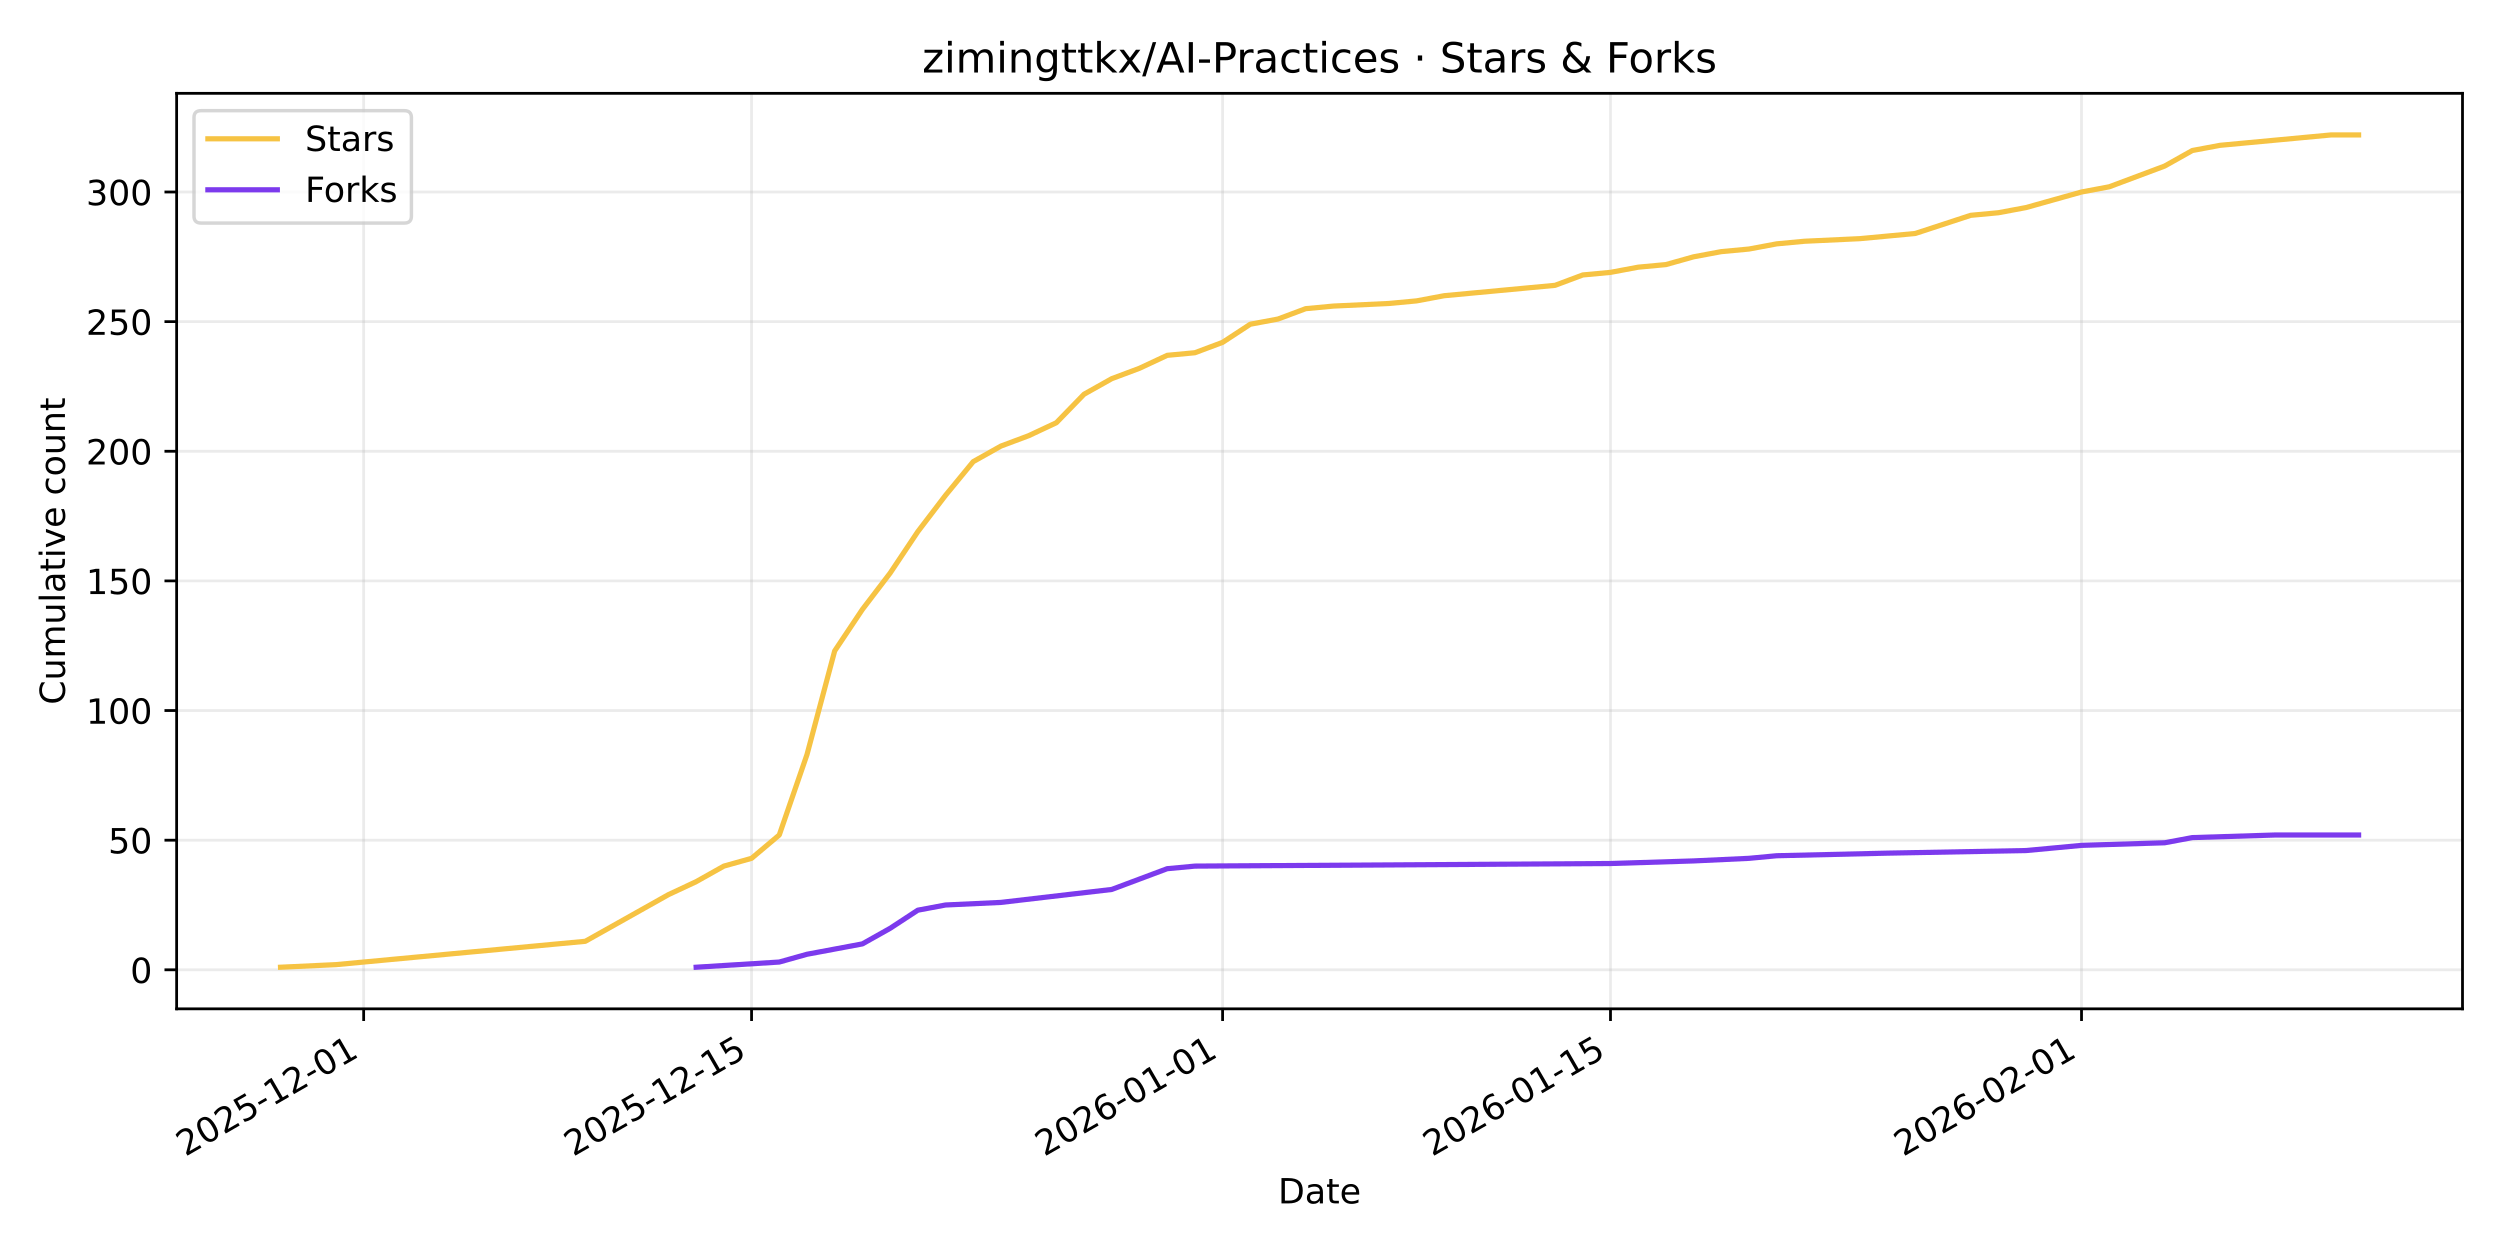
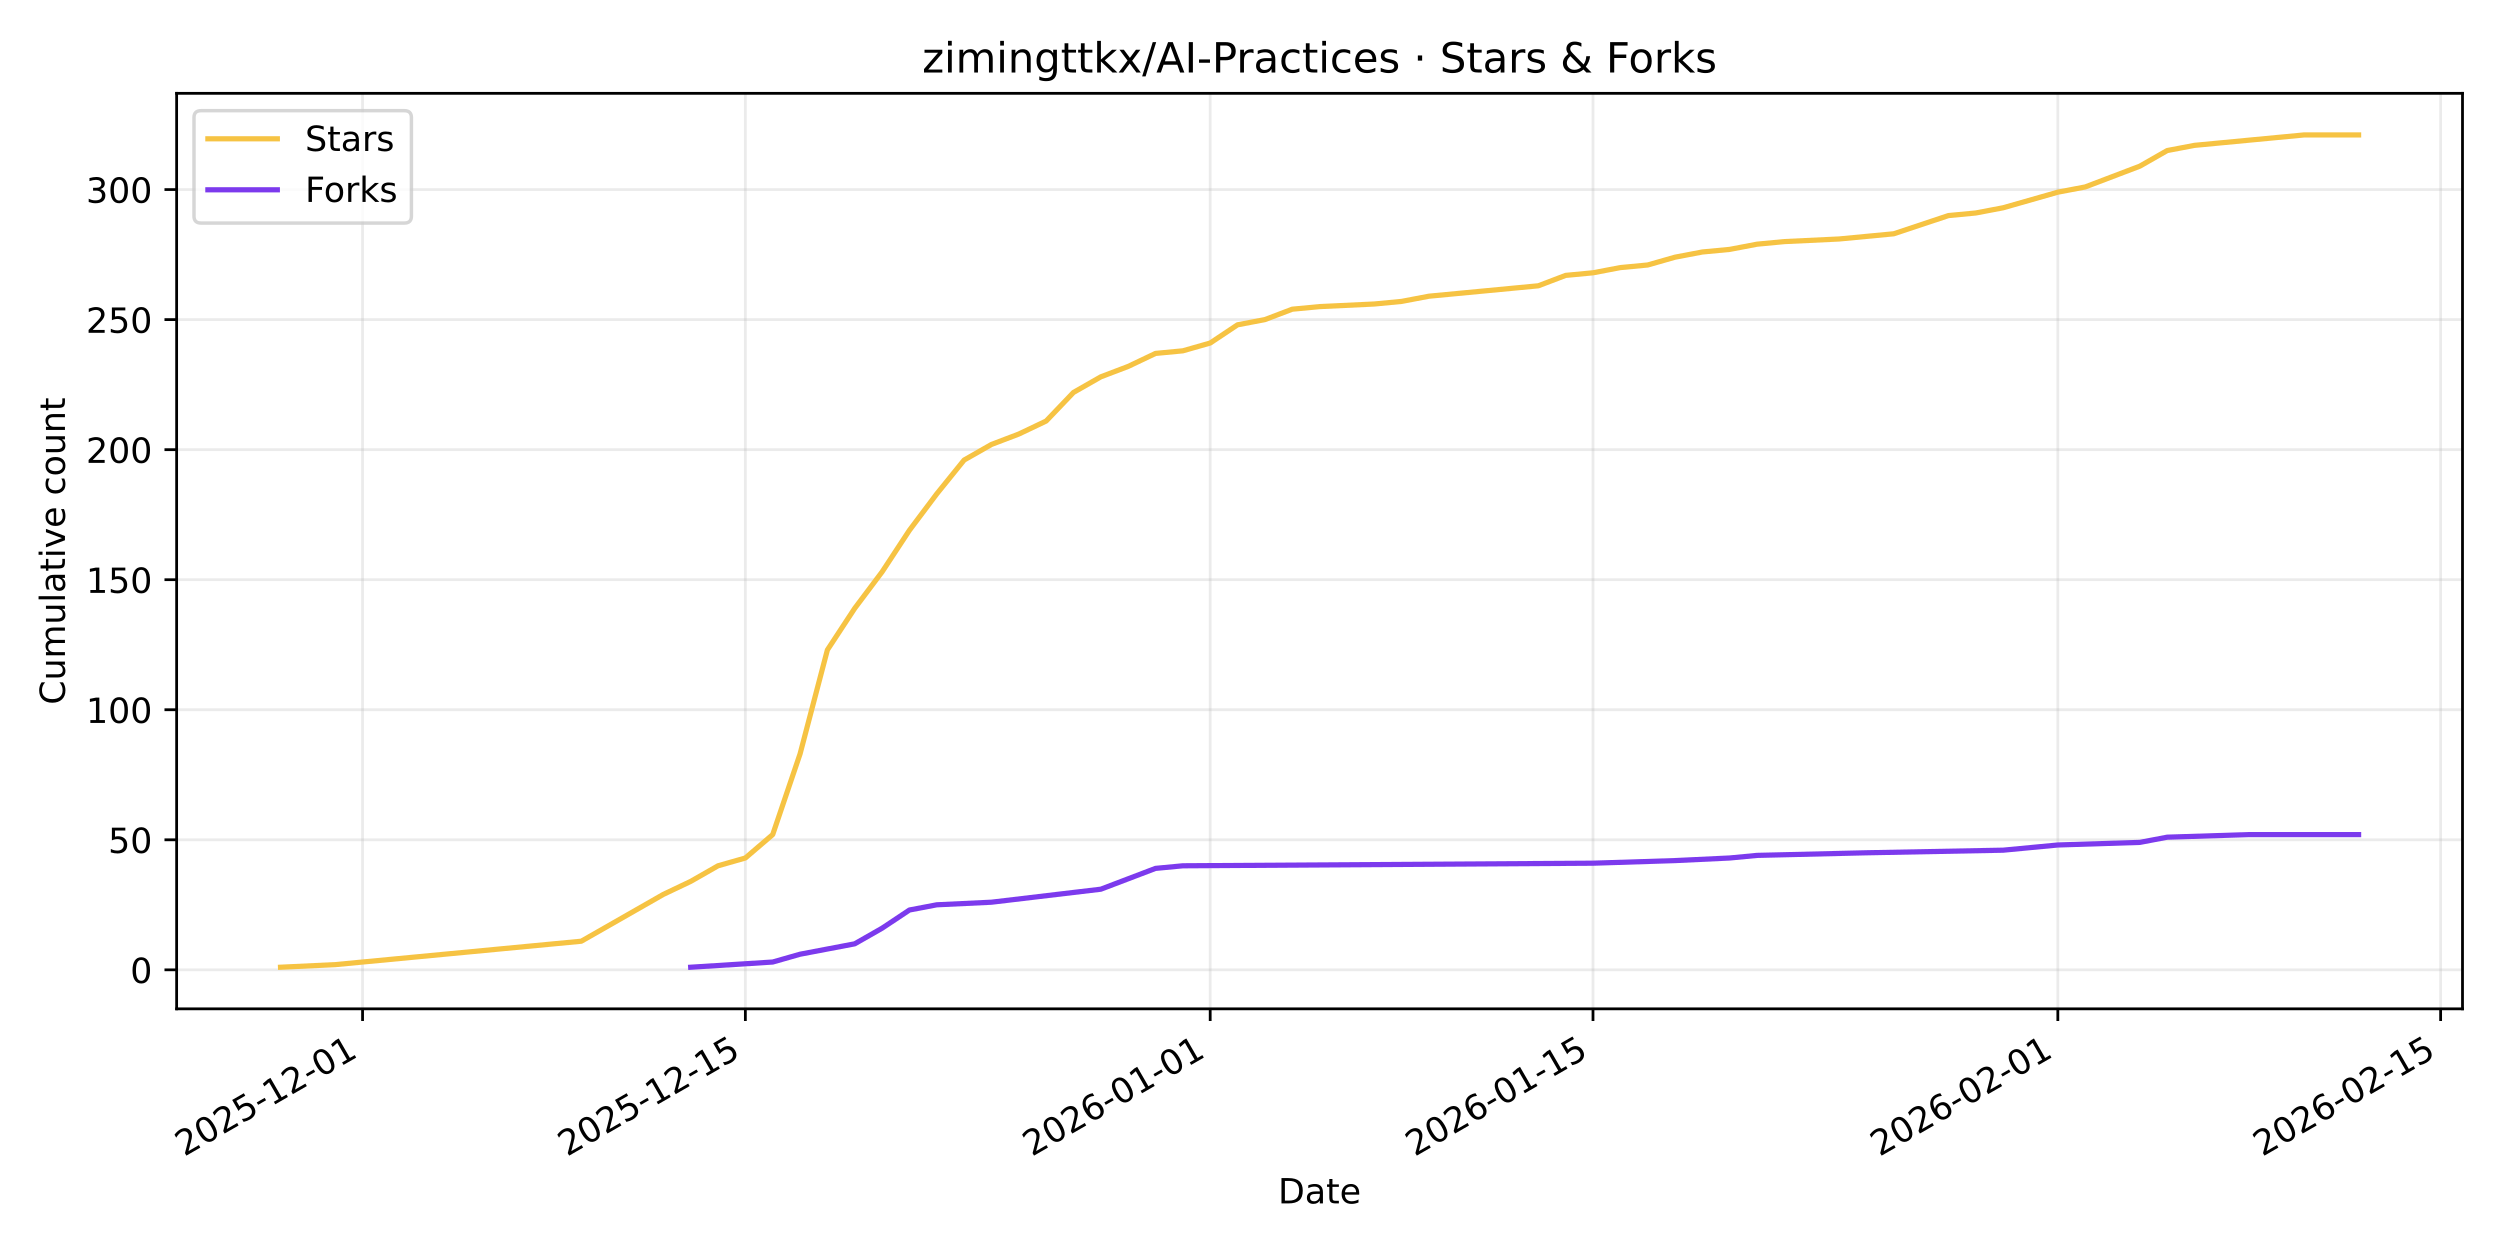
<svg xmlns="http://www.w3.org/2000/svg" xmlns:xlink="http://www.w3.org/1999/xlink" width="720pt" height="360pt" viewBox="0 0 720 360" version="1.1">
  <defs>
    <style type="text/css">*{stroke-linejoin: round; stroke-linecap: butt}</style>
  </defs>
  <g id="figure_1">
    <g id="patch_1">
      <path d="M 0 360  L 720 360  L 720 0  L 0 0  z " style="fill: #ffffff" />
    </g>
    <g id="axes_1">
      <g id="patch_2">
        <path d="M 50.87 290.545  L 709.2 290.545  L 709.2 26.88  L 50.87 26.88  z " style="fill: #ffffff" />
      </g>
      <g id="matplotlib.axis_1">
        <g id="xtick_1">
          <g id="line2d_1">
-             <path d="M 104.733 290.545  L 104.733 26.88  " clip-path="url(#peb1eb085db)" style="fill: none; stroke: #b0b0b0; stroke-opacity: 0.25; stroke-width: 0.8; stroke-linecap: square" />
+             <path d="M 104.418 290.545  L 104.418 26.88  " clip-path="url(#p3601fcdc7b)" style="fill: none; stroke: #b0b0b0; stroke-opacity: 0.25; stroke-width: 0.8; stroke-linecap: square" />
          </g>
          <g id="line2d_2">
            <defs>
-               <path id="me8aca4d1a4" d="M 0 0  L 0 3.5  " style="stroke: #000000; stroke-width: 0.8" />
+               <path id="m089d86f318" d="M 0 0  L 0 3.5  " style="stroke: #000000; stroke-width: 0.8" />
            </defs>
            <g>
-               <use xlink:href="#me8aca4d1a4" x="104.733" y="290.545" style="stroke: #000000; stroke-width: 0.8" />
+               <use xlink:href="#m089d86f318" x="104.418" y="290.545" style="stroke: #000000; stroke-width: 0.8" />
            </g>
          </g>
          <g id="text_1">
-             <g transform="translate(53.36391 333.1837) rotate(-30) scale(0.1 -0.1)">
+             <g transform="translate(53.04892 333.1837) rotate(-30) scale(0.1 -0.1)">
              <defs>
                <path id="DejaVuSans-32" d="M 1228 531  L 3431 531  L 3431 0  L 469 0  L 469 531  Q 828 903 1448 1529  Q 2069 2156 2228 2338  Q 2531 2678 2651 2914  Q 2772 3150 2772 3378  Q 2772 3750 2511 3984  Q 2250 4219 1831 4219  Q 1534 4219 1204 4116  Q 875 4013 500 3803  L 500 4441  Q 881 4594 1212 4672  Q 1544 4750 1819 4750  Q 2544 4750 2975 4387  Q 3406 4025 3406 3419  Q 3406 3131 3298 2873  Q 3191 2616 2906 2266  Q 2828 2175 2409 1742  Q 1991 1309 1228 531  z " transform="scale(0.015625)" />
                <path id="DejaVuSans-30" d="M 2034 4250  Q 1547 4250 1301 3770  Q 1056 3291 1056 2328  Q 1056 1369 1301 889  Q 1547 409 2034 409  Q 2525 409 2770 889  Q 3016 1369 3016 2328  Q 3016 3291 2770 3770  Q 2525 4250 2034 4250  z M 2034 4750  Q 2819 4750 3233 4129  Q 3647 3509 3647 2328  Q 3647 1150 3233 529  Q 2819 -91 2034 -91  Q 1250 -91 836 529  Q 422 1150 422 2328  Q 422 3509 836 4129  Q 1250 4750 2034 4750  z " transform="scale(0.015625)" />
                <path id="DejaVuSans-35" d="M 691 4666  L 3169 4666  L 3169 4134  L 1269 4134  L 1269 2991  Q 1406 3038 1543 3061  Q 1681 3084 1819 3084  Q 2600 3084 3056 2656  Q 3513 2228 3513 1497  Q 3513 744 3044 326  Q 2575 -91 1722 -91  Q 1428 -91 1123 -41  Q 819 9 494 109  L 494 744  Q 775 591 1075 516  Q 1375 441 1709 441  Q 2250 441 2565 725  Q 2881 1009 2881 1497  Q 2881 1984 2565 2268  Q 2250 2553 1709 2553  Q 1456 2553 1204 2497  Q 953 2441 691 2322  L 691 4666  z " transform="scale(0.015625)" />
                <path id="DejaVuSans-2d" d="M 313 2009  L 1997 2009  L 1997 1497  L 313 1497  L 313 2009  z " transform="scale(0.015625)" />
                <path id="DejaVuSans-31" d="M 794 531  L 1825 531  L 1825 4091  L 703 3866  L 703 4441  L 1819 4666  L 2450 4666  L 2450 531  L 3481 531  L 3481 0  L 794 0  L 794 531  z " transform="scale(0.015625)" />
              </defs>
              <use xlink:href="#DejaVuSans-32" />
              <use xlink:href="#DejaVuSans-30" transform="translate(63.62305 0)" />
              <use xlink:href="#DejaVuSans-32" transform="translate(127.2461 0)" />
              <use xlink:href="#DejaVuSans-35" transform="translate(190.8691 0)" />
              <use xlink:href="#DejaVuSans-2d" transform="translate(254.4922 0)" />
              <use xlink:href="#DejaVuSans-31" transform="translate(290.5762 0)" />
              <use xlink:href="#DejaVuSans-32" transform="translate(354.1992 0)" />
              <use xlink:href="#DejaVuSans-2d" transform="translate(417.8223 0)" />
              <use xlink:href="#DejaVuSans-30" transform="translate(453.9062 0)" />
              <use xlink:href="#DejaVuSans-31" transform="translate(517.5293 0)" />
            </g>
          </g>
        </g>
        <g id="xtick_2">
          <g id="line2d_3">
-             <path d="M 216.45 290.545  L 216.45 26.88  " clip-path="url(#peb1eb085db)" style="fill: none; stroke: #b0b0b0; stroke-opacity: 0.25; stroke-width: 0.8; stroke-linecap: square" />
+             <path d="M 214.665 290.545  L 214.665 26.88  " clip-path="url(#p3601fcdc7b)" style="fill: none; stroke: #b0b0b0; stroke-opacity: 0.25; stroke-width: 0.8; stroke-linecap: square" />
          </g>
          <g id="line2d_4">
            <g>
-               <use xlink:href="#me8aca4d1a4" x="216.45" y="290.545" style="stroke: #000000; stroke-width: 0.8" />
+               <use xlink:href="#m089d86f318" x="214.665" y="290.545" style="stroke: #000000; stroke-width: 0.8" />
            </g>
          </g>
          <g id="text_2">
-             <g transform="translate(165.0805 333.1837) rotate(-30) scale(0.1 -0.1)">
+             <g transform="translate(163.2956 333.1837) rotate(-30) scale(0.1 -0.1)">
              <use xlink:href="#DejaVuSans-32" />
              <use xlink:href="#DejaVuSans-30" transform="translate(63.62305 0)" />
              <use xlink:href="#DejaVuSans-32" transform="translate(127.2461 0)" />
              <use xlink:href="#DejaVuSans-35" transform="translate(190.8691 0)" />
              <use xlink:href="#DejaVuSans-2d" transform="translate(254.4922 0)" />
              <use xlink:href="#DejaVuSans-31" transform="translate(290.5762 0)" />
              <use xlink:href="#DejaVuSans-32" transform="translate(354.1992 0)" />
              <use xlink:href="#DejaVuSans-2d" transform="translate(417.8223 0)" />
              <use xlink:href="#DejaVuSans-31" transform="translate(453.9062 0)" />
              <use xlink:href="#DejaVuSans-35" transform="translate(517.5293 0)" />
            </g>
          </g>
        </g>
        <g id="xtick_3">
          <g id="line2d_5">
-             <path d="M 352.106 290.545  L 352.106 26.88  " clip-path="url(#peb1eb085db)" style="fill: none; stroke: #b0b0b0; stroke-opacity: 0.25; stroke-width: 0.8; stroke-linecap: square" />
+             <path d="M 348.536 290.545  L 348.536 26.88  " clip-path="url(#p3601fcdc7b)" style="fill: none; stroke: #b0b0b0; stroke-opacity: 0.25; stroke-width: 0.8; stroke-linecap: square" />
          </g>
          <g id="line2d_6">
            <g>
-               <use xlink:href="#me8aca4d1a4" x="352.106" y="290.545" style="stroke: #000000; stroke-width: 0.8" />
+               <use xlink:href="#m089d86f318" x="348.536" y="290.545" style="stroke: #000000; stroke-width: 0.8" />
            </g>
          </g>
          <g id="text_3">
-             <g transform="translate(300.7364 333.1837) rotate(-30) scale(0.1 -0.1)">
+             <g transform="translate(297.1665 333.1837) rotate(-30) scale(0.1 -0.1)">
              <defs>
                <path id="DejaVuSans-36" d="M 2113 2584  Q 1688 2584 1439 2293  Q 1191 2003 1191 1497  Q 1191 994 1439 701  Q 1688 409 2113 409  Q 2538 409 2786 701  Q 3034 994 3034 1497  Q 3034 2003 2786 2293  Q 2538 2584 2113 2584  z M 3366 4563  L 3366 3988  Q 3128 4100 2886 4159  Q 2644 4219 2406 4219  Q 1781 4219 1451 3797  Q 1122 3375 1075 2522  Q 1259 2794 1537 2939  Q 1816 3084 2150 3084  Q 2853 3084 3261 2657  Q 3669 2231 3669 1497  Q 3669 778 3244 343  Q 2819 -91 2113 -91  Q 1303 -91 875 529  Q 447 1150 447 2328  Q 447 3434 972 4092  Q 1497 4750 2381 4750  Q 2619 4750 2861 4703  Q 3103 4656 3366 4563  z " transform="scale(0.015625)" />
              </defs>
              <use xlink:href="#DejaVuSans-32" />
              <use xlink:href="#DejaVuSans-30" transform="translate(63.62305 0)" />
              <use xlink:href="#DejaVuSans-32" transform="translate(127.2461 0)" />
              <use xlink:href="#DejaVuSans-36" transform="translate(190.8691 0)" />
              <use xlink:href="#DejaVuSans-2d" transform="translate(254.4922 0)" />
              <use xlink:href="#DejaVuSans-30" transform="translate(290.5762 0)" />
              <use xlink:href="#DejaVuSans-31" transform="translate(354.1992 0)" />
              <use xlink:href="#DejaVuSans-2d" transform="translate(417.8223 0)" />
              <use xlink:href="#DejaVuSans-30" transform="translate(453.9062 0)" />
              <use xlink:href="#DejaVuSans-31" transform="translate(517.5293 0)" />
            </g>
          </g>
        </g>
        <g id="xtick_4">
          <g id="line2d_7">
-             <path d="M 463.822 290.545  L 463.822 26.88  " clip-path="url(#peb1eb085db)" style="fill: none; stroke: #b0b0b0; stroke-opacity: 0.25; stroke-width: 0.8; stroke-linecap: square" />
+             <path d="M 458.783 290.545  L 458.783 26.88  " clip-path="url(#p3601fcdc7b)" style="fill: none; stroke: #b0b0b0; stroke-opacity: 0.25; stroke-width: 0.8; stroke-linecap: square" />
          </g>
          <g id="line2d_8">
            <g>
-               <use xlink:href="#me8aca4d1a4" x="463.822" y="290.545" style="stroke: #000000; stroke-width: 0.8" />
+               <use xlink:href="#m089d86f318" x="458.783" y="290.545" style="stroke: #000000; stroke-width: 0.8" />
            </g>
          </g>
          <g id="text_4">
-             <g transform="translate(412.453 333.1837) rotate(-30) scale(0.1 -0.1)">
+             <g transform="translate(407.4132 333.1837) rotate(-30) scale(0.1 -0.1)">
              <use xlink:href="#DejaVuSans-32" />
              <use xlink:href="#DejaVuSans-30" transform="translate(63.62305 0)" />
              <use xlink:href="#DejaVuSans-32" transform="translate(127.2461 0)" />
              <use xlink:href="#DejaVuSans-36" transform="translate(190.8691 0)" />
              <use xlink:href="#DejaVuSans-2d" transform="translate(254.4922 0)" />
              <use xlink:href="#DejaVuSans-30" transform="translate(290.5762 0)" />
              <use xlink:href="#DejaVuSans-31" transform="translate(354.1992 0)" />
              <use xlink:href="#DejaVuSans-2d" transform="translate(417.8223 0)" />
              <use xlink:href="#DejaVuSans-31" transform="translate(453.9062 0)" />
              <use xlink:href="#DejaVuSans-35" transform="translate(517.5293 0)" />
            </g>
          </g>
        </g>
        <g id="xtick_5">
          <g id="line2d_9">
-             <path d="M 599.478 290.545  L 599.478 26.88  " clip-path="url(#peb1eb085db)" style="fill: none; stroke: #b0b0b0; stroke-opacity: 0.25; stroke-width: 0.8; stroke-linecap: square" />
+             <path d="M 592.654 290.545  L 592.654 26.88  " clip-path="url(#p3601fcdc7b)" style="fill: none; stroke: #b0b0b0; stroke-opacity: 0.25; stroke-width: 0.8; stroke-linecap: square" />
          </g>
          <g id="line2d_10">
            <g>
-               <use xlink:href="#me8aca4d1a4" x="599.478" y="290.545" style="stroke: #000000; stroke-width: 0.8" />
+               <use xlink:href="#m089d86f318" x="592.654" y="290.545" style="stroke: #000000; stroke-width: 0.8" />
            </g>
          </g>
          <g id="text_5">
-             <g transform="translate(548.1089 333.1837) rotate(-30) scale(0.1 -0.1)">
+             <g transform="translate(541.2841 333.1837) rotate(-30) scale(0.1 -0.1)">
              <use xlink:href="#DejaVuSans-32" />
              <use xlink:href="#DejaVuSans-30" transform="translate(63.62305 0)" />
              <use xlink:href="#DejaVuSans-32" transform="translate(127.2461 0)" />
              <use xlink:href="#DejaVuSans-36" transform="translate(190.8691 0)" />
              <use xlink:href="#DejaVuSans-2d" transform="translate(254.4922 0)" />
              <use xlink:href="#DejaVuSans-30" transform="translate(290.5762 0)" />
              <use xlink:href="#DejaVuSans-32" transform="translate(354.1992 0)" />
              <use xlink:href="#DejaVuSans-2d" transform="translate(417.8223 0)" />
              <use xlink:href="#DejaVuSans-30" transform="translate(453.9062 0)" />
              <use xlink:href="#DejaVuSans-31" transform="translate(517.5293 0)" />
            </g>
          </g>
        </g>
-         <g id="text_6">
+         <g id="xtick_6">
+           <g id="line2d_11">
+             <path d="M 702.9 290.545  L 702.9 26.88  " clip-path="url(#p3601fcdc7b)" style="fill: none; stroke: #b0b0b0; stroke-opacity: 0.25; stroke-width: 0.8; stroke-linecap: square" />
+           </g>
+           <g id="line2d_12">
+             <g>
+               <use xlink:href="#m089d86f318" x="702.9" y="290.545" style="stroke: #000000; stroke-width: 0.8" />
+             </g>
+           </g>
+           <g id="text_6">
+             <g transform="translate(651.5307 333.1837) rotate(-30) scale(0.1 -0.1)">
+               <use xlink:href="#DejaVuSans-32" />
+               <use xlink:href="#DejaVuSans-30" transform="translate(63.62305 0)" />
+               <use xlink:href="#DejaVuSans-32" transform="translate(127.2461 0)" />
+               <use xlink:href="#DejaVuSans-36" transform="translate(190.8691 0)" />
+               <use xlink:href="#DejaVuSans-2d" transform="translate(254.4922 0)" />
+               <use xlink:href="#DejaVuSans-30" transform="translate(290.5762 0)" />
+               <use xlink:href="#DejaVuSans-32" transform="translate(354.1992 0)" />
+               <use xlink:href="#DejaVuSans-2d" transform="translate(417.8223 0)" />
+               <use xlink:href="#DejaVuSans-31" transform="translate(453.9062 0)" />
+               <use xlink:href="#DejaVuSans-35" transform="translate(517.5293 0)" />
+             </g>
+           </g>
+         </g>
+         <g id="text_7">
          <g transform="translate(368.0842 346.5832) scale(0.1 -0.1)">
            <defs>
              <path id="DejaVuSans-44" d="M 1259 4147  L 1259 519  L 2022 519  Q 2988 519 3436 956  Q 3884 1394 3884 2338  Q 3884 3275 3436 3711  Q 2988 4147 2022 4147  L 1259 4147  z M 628 4666  L 1925 4666  Q 3281 4666 3915 4102  Q 4550 3538 4550 2338  Q 4550 1131 3912 565  Q 3275 0 1925 0  L 628 0  L 628 4666  z " transform="scale(0.015625)" />
              <path id="DejaVuSans-61" d="M 2194 1759  Q 1497 1759 1228 1600  Q 959 1441 959 1056  Q 959 750 1161 570  Q 1363 391 1709 391  Q 2188 391 2477 730  Q 2766 1069 2766 1631  L 2766 1759  L 2194 1759  z M 3341 1997  L 3341 0  L 2766 0  L 2766 531  Q 2569 213 2275 61  Q 1981 -91 1556 -91  Q 1019 -91 701 211  Q 384 513 384 1019  Q 384 1609 779 1909  Q 1175 2209 1959 2209  L 2766 2209  L 2766 2266  Q 2766 2663 2505 2880  Q 2244 3097 1772 3097  Q 1472 3097 1187 3025  Q 903 2953 641 2809  L 641 3341  Q 956 3463 1253 3523  Q 1550 3584 1831 3584  Q 2591 3584 2966 3190  Q 3341 2797 3341 1997  z " transform="scale(0.015625)" />
              <path id="DejaVuSans-74" d="M 1172 4494  L 1172 3500  L 2356 3500  L 2356 3053  L 1172 3053  L 1172 1153  Q 1172 725 1289 603  Q 1406 481 1766 481  L 2356 481  L 2356 0  L 1766 0  Q 1100 0 847 248  Q 594 497 594 1153  L 594 3053  L 172 3053  L 172 3500  L 594 3500  L 594 4494  L 1172 4494  z " transform="scale(0.015625)" />
              <path id="DejaVuSans-65" d="M 3597 1894  L 3597 1613  L 953 1613  Q 991 1019 1311 708  Q 1631 397 2203 397  Q 2534 397 2845 478  Q 3156 559 3463 722  L 3463 178  Q 3153 47 2828 -22  Q 2503 -91 2169 -91  Q 1331 -91 842 396  Q 353 884 353 1716  Q 353 2575 817 3079  Q 1281 3584 2069 3584  Q 2775 3584 3186 3129  Q 3597 2675 3597 1894  z M 3022 2063  Q 3016 2534 2758 2815  Q 2500 3097 2075 3097  Q 1594 3097 1305 2825  Q 1016 2553 972 2059  L 3022 2063  z " transform="scale(0.015625)" />
            </defs>
            <use xlink:href="#DejaVuSans-44" />
            <use xlink:href="#DejaVuSans-61" transform="translate(77.00195 0)" />
            <use xlink:href="#DejaVuSans-74" transform="translate(138.2812 0)" />
            <use xlink:href="#DejaVuSans-65" transform="translate(177.4902 0)" />
          </g>
        </g>
      </g>
      <g id="matplotlib.axis_2">
        <g id="ytick_1">
-           <g id="line2d_11">
-             <path d="M 50.87 279.307  L 709.2 279.307  " clip-path="url(#peb1eb085db)" style="fill: none; stroke: #b0b0b0; stroke-opacity: 0.25; stroke-width: 0.8; stroke-linecap: square" />
-           </g>
-           <g id="line2d_12">
+           <g id="line2d_13">
+             <path d="M 50.87 279.31  L 709.2 279.31  " clip-path="url(#p3601fcdc7b)" style="fill: none; stroke: #b0b0b0; stroke-opacity: 0.25; stroke-width: 0.8; stroke-linecap: square" />
+           </g>
+           <g id="line2d_14">
            <defs>
-               <path id="m84a4214048" d="M 0 0  L -3.5 0  " style="stroke: #000000; stroke-width: 0.8" />
+               <path id="m13025dd68f" d="M 0 0  L -3.5 0  " style="stroke: #000000; stroke-width: 0.8" />
            </defs>
            <g>
-               <use xlink:href="#m84a4214048" x="50.87" y="279.307" style="stroke: #000000; stroke-width: 0.8" />
-             </g>
-           </g>
-           <g id="text_7">
-             <g transform="translate(37.5075 283.1066) scale(0.1 -0.1)">
+               <use xlink:href="#m13025dd68f" x="50.87" y="279.31" style="stroke: #000000; stroke-width: 0.8" />
+             </g>
+           </g>
+           <g id="text_8">
+             <g transform="translate(37.5075 283.1089) scale(0.1 -0.1)">
              <use xlink:href="#DejaVuSans-30" />
            </g>
          </g>
        </g>
        <g id="ytick_2">
-           <g id="line2d_13">
-             <path d="M 50.87 241.972  L 709.2 241.972  " clip-path="url(#peb1eb085db)" style="fill: none; stroke: #b0b0b0; stroke-opacity: 0.25; stroke-width: 0.8; stroke-linecap: square" />
-           </g>
-           <g id="line2d_14">
-             <g>
-               <use xlink:href="#m84a4214048" x="50.87" y="241.972" style="stroke: #000000; stroke-width: 0.8" />
-             </g>
-           </g>
-           <g id="text_8">
-             <g transform="translate(31.145 245.7708) scale(0.1 -0.1)">
+           <g id="line2d_15">
+             <path d="M 50.87 241.857  L 709.2 241.857  " clip-path="url(#p3601fcdc7b)" style="fill: none; stroke: #b0b0b0; stroke-opacity: 0.25; stroke-width: 0.8; stroke-linecap: square" />
+           </g>
+           <g id="line2d_16">
+             <g>
+               <use xlink:href="#m13025dd68f" x="50.87" y="241.857" style="stroke: #000000; stroke-width: 0.8" />
+             </g>
+           </g>
+           <g id="text_9">
+             <g transform="translate(31.145 245.6565) scale(0.1 -0.1)">
              <use xlink:href="#DejaVuSans-35" />
              <use xlink:href="#DejaVuSans-30" transform="translate(63.62305 0)" />
            </g>
          </g>
        </g>
        <g id="ytick_3">
-           <g id="line2d_15">
-             <path d="M 50.87 204.636  L 709.2 204.636  " clip-path="url(#peb1eb085db)" style="fill: none; stroke: #b0b0b0; stroke-opacity: 0.25; stroke-width: 0.8; stroke-linecap: square" />
-           </g>
-           <g id="line2d_16">
-             <g>
-               <use xlink:href="#m84a4214048" x="50.87" y="204.636" style="stroke: #000000; stroke-width: 0.8" />
-             </g>
-           </g>
-           <g id="text_9">
-             <g transform="translate(24.7825 208.435) scale(0.1 -0.1)">
+           <g id="line2d_17">
+             <path d="M 50.87 204.405  L 709.2 204.405  " clip-path="url(#p3601fcdc7b)" style="fill: none; stroke: #b0b0b0; stroke-opacity: 0.25; stroke-width: 0.8; stroke-linecap: square" />
+           </g>
+           <g id="line2d_18">
+             <g>
+               <use xlink:href="#m13025dd68f" x="50.87" y="204.405" style="stroke: #000000; stroke-width: 0.8" />
+             </g>
+           </g>
+           <g id="text_10">
+             <g transform="translate(24.7825 208.204) scale(0.1 -0.1)">
              <use xlink:href="#DejaVuSans-31" />
              <use xlink:href="#DejaVuSans-30" transform="translate(63.62305 0)" />
              <use xlink:href="#DejaVuSans-30" transform="translate(127.2461 0)" />
            </g>
          </g>
        </g>
        <g id="ytick_4">
-           <g id="line2d_17">
-             <path d="M 50.87 167.3  L 709.2 167.3  " clip-path="url(#peb1eb085db)" style="fill: none; stroke: #b0b0b0; stroke-opacity: 0.25; stroke-width: 0.8; stroke-linecap: square" />
-           </g>
-           <g id="line2d_18">
-             <g>
-               <use xlink:href="#m84a4214048" x="50.87" y="167.3" style="stroke: #000000; stroke-width: 0.8" />
-             </g>
-           </g>
-           <g id="text_10">
-             <g transform="translate(24.7825 171.0992) scale(0.1 -0.1)">
+           <g id="line2d_19">
+             <path d="M 50.87 166.952  L 709.2 166.952  " clip-path="url(#p3601fcdc7b)" style="fill: none; stroke: #b0b0b0; stroke-opacity: 0.25; stroke-width: 0.8; stroke-linecap: square" />
+           </g>
+           <g id="line2d_20">
+             <g>
+               <use xlink:href="#m13025dd68f" x="50.87" y="166.952" style="stroke: #000000; stroke-width: 0.8" />
+             </g>
+           </g>
+           <g id="text_11">
+             <g transform="translate(24.7825 170.7515) scale(0.1 -0.1)">
              <use xlink:href="#DejaVuSans-31" />
              <use xlink:href="#DejaVuSans-35" transform="translate(63.62305 0)" />
              <use xlink:href="#DejaVuSans-30" transform="translate(127.2461 0)" />
            </g>
          </g>
        </g>
        <g id="ytick_5">
-           <g id="line2d_19">
-             <path d="M 50.87 129.964  L 709.2 129.964  " clip-path="url(#peb1eb085db)" style="fill: none; stroke: #b0b0b0; stroke-opacity: 0.25; stroke-width: 0.8; stroke-linecap: square" />
-           </g>
-           <g id="line2d_20">
-             <g>
-               <use xlink:href="#m84a4214048" x="50.87" y="129.964" style="stroke: #000000; stroke-width: 0.8" />
-             </g>
-           </g>
-           <g id="text_11">
-             <g transform="translate(24.7825 133.7634) scale(0.1 -0.1)">
+           <g id="line2d_21">
+             <path d="M 50.87 129.5  L 709.2 129.5  " clip-path="url(#p3601fcdc7b)" style="fill: none; stroke: #b0b0b0; stroke-opacity: 0.25; stroke-width: 0.8; stroke-linecap: square" />
+           </g>
+           <g id="line2d_22">
+             <g>
+               <use xlink:href="#m13025dd68f" x="50.87" y="129.5" style="stroke: #000000; stroke-width: 0.8" />
+             </g>
+           </g>
+           <g id="text_12">
+             <g transform="translate(24.7825 133.299) scale(0.1 -0.1)">
              <use xlink:href="#DejaVuSans-32" />
              <use xlink:href="#DejaVuSans-30" transform="translate(63.62305 0)" />
              <use xlink:href="#DejaVuSans-30" transform="translate(127.2461 0)" />
            </g>
          </g>
        </g>
        <g id="ytick_6">
-           <g id="line2d_21">
-             <path d="M 50.87 92.628  L 709.2 92.628  " clip-path="url(#peb1eb085db)" style="fill: none; stroke: #b0b0b0; stroke-opacity: 0.25; stroke-width: 0.8; stroke-linecap: square" />
-           </g>
-           <g id="line2d_22">
-             <g>
-               <use xlink:href="#m84a4214048" x="50.87" y="92.628" style="stroke: #000000; stroke-width: 0.8" />
-             </g>
-           </g>
-           <g id="text_12">
-             <g transform="translate(24.7825 96.42757) scale(0.1 -0.1)">
+           <g id="line2d_23">
+             <path d="M 50.87 92.047  L 709.2 92.047  " clip-path="url(#p3601fcdc7b)" style="fill: none; stroke: #b0b0b0; stroke-opacity: 0.25; stroke-width: 0.8; stroke-linecap: square" />
+           </g>
+           <g id="line2d_24">
+             <g>
+               <use xlink:href="#m13025dd68f" x="50.87" y="92.047" style="stroke: #000000; stroke-width: 0.8" />
+             </g>
+           </g>
+           <g id="text_13">
+             <g transform="translate(24.7825 95.84654) scale(0.1 -0.1)">
              <use xlink:href="#DejaVuSans-32" />
              <use xlink:href="#DejaVuSans-35" transform="translate(63.62305 0)" />
              <use xlink:href="#DejaVuSans-30" transform="translate(127.2461 0)" />
            </g>
          </g>
        </g>
        <g id="ytick_7">
-           <g id="line2d_23">
-             <path d="M 50.87 55.293  L 709.2 55.293  " clip-path="url(#peb1eb085db)" style="fill: none; stroke: #b0b0b0; stroke-opacity: 0.25; stroke-width: 0.8; stroke-linecap: square" />
-           </g>
-           <g id="line2d_24">
-             <g>
-               <use xlink:href="#m84a4214048" x="50.87" y="55.293" style="stroke: #000000; stroke-width: 0.8" />
-             </g>
-           </g>
-           <g id="text_13">
-             <g transform="translate(24.7825 59.09177) scale(0.1 -0.1)">
+           <g id="line2d_25">
+             <path d="M 50.87 54.595  L 709.2 54.595  " clip-path="url(#p3601fcdc7b)" style="fill: none; stroke: #b0b0b0; stroke-opacity: 0.25; stroke-width: 0.8; stroke-linecap: square" />
+           </g>
+           <g id="line2d_26">
+             <g>
+               <use xlink:href="#m13025dd68f" x="50.87" y="54.595" style="stroke: #000000; stroke-width: 0.8" />
+             </g>
+           </g>
+           <g id="text_14">
+             <g transform="translate(24.7825 58.39405) scale(0.1 -0.1)">
              <defs>
                <path id="DejaVuSans-33" d="M 2597 2516  Q 3050 2419 3304 2112  Q 3559 1806 3559 1356  Q 3559 666 3084 287  Q 2609 -91 1734 -91  Q 1441 -91 1130 -33  Q 819 25 488 141  L 488 750  Q 750 597 1062 519  Q 1375 441 1716 441  Q 2309 441 2620 675  Q 2931 909 2931 1356  Q 2931 1769 2642 2001  Q 2353 2234 1838 2234  L 1294 2234  L 1294 2753  L 1863 2753  Q 2328 2753 2575 2939  Q 2822 3125 2822 3475  Q 2822 3834 2567 4026  Q 2313 4219 1838 4219  Q 1578 4219 1281 4162  Q 984 4106 628 3988  L 628 4550  Q 988 4650 1302 4700  Q 1616 4750 1894 4750  Q 2613 4750 3031 4423  Q 3450 4097 3450 3541  Q 3450 3153 3228 2886  Q 3006 2619 2597 2516  z " transform="scale(0.015625)" />
              </defs>
              <use xlink:href="#DejaVuSans-33" />
              <use xlink:href="#DejaVuSans-30" transform="translate(63.62305 0)" />
              <use xlink:href="#DejaVuSans-30" transform="translate(127.2461 0)" />
            </g>
          </g>
        </g>
-         <g id="text_14">
+         <g id="text_15">
          <g transform="translate(18.70281 202.9455) rotate(-90) scale(0.1 -0.1)">
            <defs>
              <path id="DejaVuSans-43" d="M 4122 4306  L 4122 3641  Q 3803 3938 3442 4084  Q 3081 4231 2675 4231  Q 1875 4231 1450 3742  Q 1025 3253 1025 2328  Q 1025 1406 1450 917  Q 1875 428 2675 428  Q 3081 428 3442 575  Q 3803 722 4122 1019  L 4122 359  Q 3791 134 3420 21  Q 3050 -91 2638 -91  Q 1578 -91 968 557  Q 359 1206 359 2328  Q 359 3453 968 4101  Q 1578 4750 2638 4750  Q 3056 4750 3426 4639  Q 3797 4528 4122 4306  z " transform="scale(0.015625)" />
              <path id="DejaVuSans-75" d="M 544 1381  L 544 3500  L 1119 3500  L 1119 1403  Q 1119 906 1312 657  Q 1506 409 1894 409  Q 2359 409 2629 706  Q 2900 1003 2900 1516  L 2900 3500  L 3475 3500  L 3475 0  L 2900 0  L 2900 538  Q 2691 219 2414 64  Q 2138 -91 1772 -91  Q 1169 -91 856 284  Q 544 659 544 1381  z M 1991 3584  L 1991 3584  z " transform="scale(0.015625)" />
              <path id="DejaVuSans-6d" d="M 3328 2828  Q 3544 3216 3844 3400  Q 4144 3584 4550 3584  Q 5097 3584 5394 3201  Q 5691 2819 5691 2113  L 5691 0  L 5113 0  L 5113 2094  Q 5113 2597 4934 2840  Q 4756 3084 4391 3084  Q 3944 3084 3684 2787  Q 3425 2491 3425 1978  L 3425 0  L 2847 0  L 2847 2094  Q 2847 2600 2669 2842  Q 2491 3084 2119 3084  Q 1678 3084 1418 2786  Q 1159 2488 1159 1978  L 1159 0  L 581 0  L 581 3500  L 1159 3500  L 1159 2956  Q 1356 3278 1631 3431  Q 1906 3584 2284 3584  Q 2666 3584 2933 3390  Q 3200 3197 3328 2828  z " transform="scale(0.015625)" />
              <path id="DejaVuSans-6c" d="M 603 4863  L 1178 4863  L 1178 0  L 603 0  L 603 4863  z " transform="scale(0.015625)" />
              <path id="DejaVuSans-69" d="M 603 3500  L 1178 3500  L 1178 0  L 603 0  L 603 3500  z M 603 4863  L 1178 4863  L 1178 4134  L 603 4134  L 603 4863  z " transform="scale(0.015625)" />
              <path id="DejaVuSans-76" d="M 191 3500  L 800 3500  L 1894 563  L 2988 3500  L 3597 3500  L 2284 0  L 1503 0  L 191 3500  z " transform="scale(0.015625)" />
              <path id="DejaVuSans-20" transform="scale(0.015625)" />
              <path id="DejaVuSans-63" d="M 3122 3366  L 3122 2828  Q 2878 2963 2633 3030  Q 2388 3097 2138 3097  Q 1578 3097 1268 2742  Q 959 2388 959 1747  Q 959 1106 1268 751  Q 1578 397 2138 397  Q 2388 397 2633 464  Q 2878 531 3122 666  L 3122 134  Q 2881 22 2623 -34  Q 2366 -91 2075 -91  Q 1284 -91 818 406  Q 353 903 353 1747  Q 353 2603 823 3093  Q 1294 3584 2113 3584  Q 2378 3584 2631 3529  Q 2884 3475 3122 3366  z " transform="scale(0.015625)" />
              <path id="DejaVuSans-6f" d="M 1959 3097  Q 1497 3097 1228 2736  Q 959 2375 959 1747  Q 959 1119 1226 758  Q 1494 397 1959 397  Q 2419 397 2687 759  Q 2956 1122 2956 1747  Q 2956 2369 2687 2733  Q 2419 3097 1959 3097  z M 1959 3584  Q 2709 3584 3137 3096  Q 3566 2609 3566 1747  Q 3566 888 3137 398  Q 2709 -91 1959 -91  Q 1206 -91 779 398  Q 353 888 353 1747  Q 353 2609 779 3096  Q 1206 3584 1959 3584  z " transform="scale(0.015625)" />
              <path id="DejaVuSans-6e" d="M 3513 2113  L 3513 0  L 2938 0  L 2938 2094  Q 2938 2591 2744 2837  Q 2550 3084 2163 3084  Q 1697 3084 1428 2787  Q 1159 2491 1159 1978  L 1159 0  L 581 0  L 581 3500  L 1159 3500  L 1159 2956  Q 1366 3272 1645 3428  Q 1925 3584 2291 3584  Q 2894 3584 3203 3211  Q 3513 2838 3513 2113  z " transform="scale(0.015625)" />
            </defs>
            <use xlink:href="#DejaVuSans-43" />
            <use xlink:href="#DejaVuSans-75" transform="translate(69.82422 0)" />
            <use xlink:href="#DejaVuSans-6d" transform="translate(133.2031 0)" />
            <use xlink:href="#DejaVuSans-75" transform="translate(230.6152 0)" />
            <use xlink:href="#DejaVuSans-6c" transform="translate(293.9941 0)" />
            <use xlink:href="#DejaVuSans-61" transform="translate(321.7773 0)" />
            <use xlink:href="#DejaVuSans-74" transform="translate(383.0566 0)" />
            <use xlink:href="#DejaVuSans-69" transform="translate(422.2656 0)" />
            <use xlink:href="#DejaVuSans-76" transform="translate(450.0488 0)" />
            <use xlink:href="#DejaVuSans-65" transform="translate(509.2285 0)" />
            <use xlink:href="#DejaVuSans-20" transform="translate(570.752 0)" />
            <use xlink:href="#DejaVuSans-63" transform="translate(602.5391 0)" />
            <use xlink:href="#DejaVuSans-6f" transform="translate(657.5195 0)" />
            <use xlink:href="#DejaVuSans-75" transform="translate(718.7012 0)" />
            <use xlink:href="#DejaVuSans-6e" transform="translate(782.0801 0)" />
            <use xlink:href="#DejaVuSans-74" transform="translate(845.459 0)" />
          </g>
        </g>
      </g>
-       <g id="line2d_25">
-         <path d="M 80.794 278.561  L 96.754 277.814  L 104.733 277.067  L 112.713 276.321  L 120.693 275.574  L 128.673 274.827  L 136.652 274.08  L 144.632 273.334  L 152.612 272.587  L 160.592 271.84  L 168.571 271.094  L 184.531 262.133  L 192.511 257.653  L 200.49 253.919  L 208.47 249.439  L 216.45 247.199  L 224.43 240.478  L 232.409 217.33  L 240.389 187.461  L 248.369 175.514  L 256.349 165.06  L 264.329 153.112  L 272.308 142.658  L 280.288 132.951  L 288.268 128.471  L 296.248 125.484  L 304.227 121.75  L 312.207 113.536  L 320.187 109.056  L 328.167 106.069  L 336.146 102.336  L 344.126 101.589  L 352.106 98.602  L 360.086 93.375  L 368.065 91.882  L 376.045 88.895  L 384.025 88.148  L 399.984 87.401  L 407.964 86.655  L 415.944 85.161  L 423.924 84.414  L 439.883 82.921  L 447.863 82.174  L 455.843 79.187  L 463.822 78.441  L 471.802 76.947  L 479.782 76.201  L 487.762 73.96  L 495.741 72.467  L 503.721 71.72  L 511.701 70.227  L 519.681 69.48  L 535.64 68.733  L 551.6 67.24  L 567.559 62.013  L 575.539 61.266  L 583.519 59.773  L 591.499 57.533  L 599.478 55.293  L 607.458 53.799  L 615.438 50.812  L 623.418 47.825  L 631.397 43.345  L 639.377 41.852  L 647.357 41.105  L 663.316 39.612  L 671.296 38.865  L 679.276 38.865  " clip-path="url(#peb1eb085db)" style="fill: none; stroke: #f6c343; stroke-width: 1.5; stroke-linecap: square" />
-       </g>
-       <g id="line2d_26">
-         <path d="M 200.49 278.561  L 224.43 277.067  L 232.409 274.827  L 240.389 273.334  L 248.369 271.84  L 256.349 267.36  L 264.329 262.133  L 272.308 260.639  L 288.268 259.893  L 320.187 256.159  L 328.167 253.172  L 336.146 250.185  L 344.126 249.439  L 463.822 248.692  L 487.762 247.945  L 503.721 247.199  L 511.701 246.452  L 543.62 245.705  L 583.519 244.958  L 591.499 244.212  L 599.478 243.465  L 623.418 242.718  L 631.397 241.225  L 655.337 240.478  L 679.276 240.478  " clip-path="url(#peb1eb085db)" style="fill: none; stroke: #7c3aed; stroke-width: 1.5; stroke-linecap: square" />
+       <g id="line2d_27">
+         <path d="M 80.794 278.561  L 96.544 277.812  L 104.418 277.063  L 112.293 276.314  L 120.168 275.564  L 128.043 274.815  L 135.917 274.066  L 143.792 273.317  L 151.667 272.568  L 159.542 271.819  L 167.416 271.07  L 183.166 262.082  L 191.041 257.587  L 198.916 253.842  L 206.79 249.348  L 214.665 247.101  L 222.54 240.359  L 230.415 217.139  L 238.289 187.177  L 246.164 175.192  L 254.039 164.705  L 261.914 152.72  L 269.788 142.234  L 277.663 132.496  L 285.538 128.002  L 293.413 125.005  L 301.287 121.26  L 309.162 113.021  L 317.037 108.526  L 324.912 105.53  L 332.786 101.785  L 340.661 101.036  L 348.536 98.789  L 356.411 93.545  L 364.285 92.047  L 372.16 89.051  L 380.035 88.302  L 395.785 87.553  L 403.659 86.804  L 411.534 85.306  L 419.409 84.557  L 435.158 83.059  L 443.033 82.31  L 450.908 79.313  L 458.783 78.564  L 466.657 77.066  L 474.532 76.317  L 482.407 74.07  L 490.282 72.572  L 498.156 71.823  L 506.031 70.325  L 513.906 69.576  L 529.655 68.827  L 545.405 67.329  L 561.154 62.085  L 569.029 61.336  L 576.904 59.838  L 584.779 57.591  L 592.654 55.344  L 600.528 53.846  L 608.403 50.85  L 616.278 47.853  L 624.153 43.359  L 632.027 41.861  L 639.902 41.112  L 655.652 39.614  L 663.526 38.865  L 679.276 38.865  " clip-path="url(#p3601fcdc7b)" style="fill: none; stroke: #f6c343; stroke-width: 1.5; stroke-linecap: square" />
+       </g>
+       <g id="line2d_28">
+         <path d="M 198.916 278.561  L 222.54 277.063  L 230.415 274.815  L 238.289 273.317  L 246.164 271.819  L 254.039 267.325  L 261.914 262.082  L 269.788 260.583  L 285.538 259.834  L 317.037 256.089  L 324.912 253.093  L 332.786 250.097  L 340.661 249.348  L 458.783 248.599  L 482.407 247.85  L 498.156 247.101  L 506.031 246.352  L 537.53 245.602  L 576.904 244.853  L 584.779 244.104  L 592.654 243.355  L 616.278 242.606  L 624.153 241.108  L 647.777 240.359  L 679.276 240.359  " clip-path="url(#p3601fcdc7b)" style="fill: none; stroke: #7c3aed; stroke-width: 1.5; stroke-linecap: square" />
      </g>
      <g id="patch_3">
        <path d="M 50.87 290.545  L 50.87 26.88  " style="fill: none; stroke: #000000; stroke-width: 0.8; stroke-linejoin: miter; stroke-linecap: square" />
      </g>
      <g id="patch_4">
        <path d="M 709.2 290.545  L 709.2 26.88  " style="fill: none; stroke: #000000; stroke-width: 0.8; stroke-linejoin: miter; stroke-linecap: square" />
      </g>
      <g id="patch_5">
        <path d="M 50.87 290.545  L 709.2 290.545  " style="fill: none; stroke: #000000; stroke-width: 0.8; stroke-linejoin: miter; stroke-linecap: square" />
      </g>
      <g id="patch_6">
        <path d="M 50.87 26.88  L 709.2 26.88  " style="fill: none; stroke: #000000; stroke-width: 0.8; stroke-linejoin: miter; stroke-linecap: square" />
      </g>
-       <g id="text_15">
+       <g id="text_16">
        <g transform="translate(265.6 20.88) scale(0.12 -0.12)">
          <defs>
            <path id="DejaVuSans-7a" d="M 353 3500  L 3084 3500  L 3084 2975  L 922 459  L 3084 459  L 3084 0  L 275 0  L 275 525  L 2438 3041  L 353 3041  L 353 3500  z " transform="scale(0.015625)" />
            <path id="DejaVuSans-67" d="M 2906 1791  Q 2906 2416 2648 2759  Q 2391 3103 1925 3103  Q 1463 3103 1205 2759  Q 947 2416 947 1791  Q 947 1169 1205 825  Q 1463 481 1925 481  Q 2391 481 2648 825  Q 2906 1169 2906 1791  z M 3481 434  Q 3481 -459 3084 -895  Q 2688 -1331 1869 -1331  Q 1566 -1331 1297 -1286  Q 1028 -1241 775 -1147  L 775 -588  Q 1028 -725 1275 -790  Q 1522 -856 1778 -856  Q 2344 -856 2625 -561  Q 2906 -266 2906 331  L 2906 616  Q 2728 306 2450 153  Q 2172 0 1784 0  Q 1141 0 747 490  Q 353 981 353 1791  Q 353 2603 747 3093  Q 1141 3584 1784 3584  Q 2172 3584 2450 3431  Q 2728 3278 2906 2969  L 2906 3500  L 3481 3500  L 3481 434  z " transform="scale(0.015625)" />
            <path id="DejaVuSans-6b" d="M 581 4863  L 1159 4863  L 1159 1991  L 2875 3500  L 3609 3500  L 1753 1863  L 3688 0  L 2938 0  L 1159 1709  L 1159 0  L 581 0  L 581 4863  z " transform="scale(0.015625)" />
            <path id="DejaVuSans-78" d="M 3513 3500  L 2247 1797  L 3578 0  L 2900 0  L 1881 1375  L 863 0  L 184 0  L 1544 1831  L 300 3500  L 978 3500  L 1906 2253  L 2834 3500  L 3513 3500  z " transform="scale(0.015625)" />
            <path id="DejaVuSans-2f" d="M 1625 4666  L 2156 4666  L 531 -594  L 0 -594  L 1625 4666  z " transform="scale(0.015625)" />
            <path id="DejaVuSans-41" d="M 2188 4044  L 1331 1722  L 3047 1722  L 2188 4044  z M 1831 4666  L 2547 4666  L 4325 0  L 3669 0  L 3244 1197  L 1141 1197  L 716 0  L 50 0  L 1831 4666  z " transform="scale(0.015625)" />
            <path id="DejaVuSans-49" d="M 628 4666  L 1259 4666  L 1259 0  L 628 0  L 628 4666  z " transform="scale(0.015625)" />
            <path id="DejaVuSans-50" d="M 1259 4147  L 1259 2394  L 2053 2394  Q 2494 2394 2734 2622  Q 2975 2850 2975 3272  Q 2975 3691 2734 3919  Q 2494 4147 2053 4147  L 1259 4147  z M 628 4666  L 2053 4666  Q 2838 4666 3239 4311  Q 3641 3956 3641 3272  Q 3641 2581 3239 2228  Q 2838 1875 2053 1875  L 1259 1875  L 1259 0  L 628 0  L 628 4666  z " transform="scale(0.015625)" />
            <path id="DejaVuSans-72" d="M 2631 2963  Q 2534 3019 2420 3045  Q 2306 3072 2169 3072  Q 1681 3072 1420 2755  Q 1159 2438 1159 1844  L 1159 0  L 581 0  L 581 3500  L 1159 3500  L 1159 2956  Q 1341 3275 1631 3429  Q 1922 3584 2338 3584  Q 2397 3584 2469 3576  Q 2541 3569 2628 3553  L 2631 2963  z " transform="scale(0.015625)" />
            <path id="DejaVuSans-73" d="M 2834 3397  L 2834 2853  Q 2591 2978 2328 3040  Q 2066 3103 1784 3103  Q 1356 3103 1142 2972  Q 928 2841 928 2578  Q 928 2378 1081 2264  Q 1234 2150 1697 2047  L 1894 2003  Q 2506 1872 2764 1633  Q 3022 1394 3022 966  Q 3022 478 2636 193  Q 2250 -91 1575 -91  Q 1294 -91 989 -36  Q 684 19 347 128  L 347 722  Q 666 556 975 473  Q 1284 391 1588 391  Q 1994 391 2212 530  Q 2431 669 2431 922  Q 2431 1156 2273 1281  Q 2116 1406 1581 1522  L 1381 1569  Q 847 1681 609 1914  Q 372 2147 372 2553  Q 372 3047 722 3315  Q 1072 3584 1716 3584  Q 2034 3584 2315 3537  Q 2597 3491 2834 3397  z " transform="scale(0.015625)" />
            <path id="DejaVuSans-b7" d="M 684 2619  L 1344 2619  L 1344 1825  L 684 1825  L 684 2619  z " transform="scale(0.015625)" />
            <path id="DejaVuSans-53" d="M 3425 4513  L 3425 3897  Q 3066 4069 2747 4153  Q 2428 4238 2131 4238  Q 1616 4238 1336 4038  Q 1056 3838 1056 3469  Q 1056 3159 1242 3001  Q 1428 2844 1947 2747  L 2328 2669  Q 3034 2534 3370 2195  Q 3706 1856 3706 1288  Q 3706 609 3251 259  Q 2797 -91 1919 -91  Q 1588 -91 1214 -16  Q 841 59 441 206  L 441 856  Q 825 641 1194 531  Q 1563 422 1919 422  Q 2459 422 2753 634  Q 3047 847 3047 1241  Q 3047 1584 2836 1778  Q 2625 1972 2144 2069  L 1759 2144  Q 1053 2284 737 2584  Q 422 2884 422 3419  Q 422 4038 858 4394  Q 1294 4750 2059 4750  Q 2388 4750 2728 4690  Q 3069 4631 3425 4513  z " transform="scale(0.015625)" />
            <path id="DejaVuSans-26" d="M 1556 2509  Q 1272 2256 1139 2004  Q 1006 1753 1006 1478  Q 1006 1022 1337 719  Q 1669 416 2169 416  Q 2466 416 2725 514  Q 2984 613 3213 813  L 1556 2509  z M 1997 2859  L 3584 1234  Q 3769 1513 3872 1830  Q 3975 2147 3994 2503  L 4575 2503  Q 4538 2091 4375 1687  Q 4213 1284 3922 891  L 4794 0  L 4006 0  L 3559 459  Q 3234 181 2878 45  Q 2522 -91 2113 -91  Q 1359 -91 881 339  Q 403 769 403 1441  Q 403 1841 612 2192  Q 822 2544 1241 2853  Q 1091 3050 1012 3245  Q 934 3441 934 3628  Q 934 4134 1281 4442  Q 1628 4750 2203 4750  Q 2463 4750 2720 4694  Q 2978 4638 3244 4525  L 3244 3956  Q 2972 4103 2725 4179  Q 2478 4256 2266 4256  Q 1938 4256 1733 4082  Q 1528 3909 1528 3634  Q 1528 3475 1620 3314  Q 1713 3153 1997 2859  z " transform="scale(0.015625)" />
            <path id="DejaVuSans-46" d="M 628 4666  L 3309 4666  L 3309 4134  L 1259 4134  L 1259 2759  L 3109 2759  L 3109 2228  L 1259 2228  L 1259 0  L 628 0  L 628 4666  z " transform="scale(0.015625)" />
          </defs>
          <use xlink:href="#DejaVuSans-7a" />
          <use xlink:href="#DejaVuSans-69" transform="translate(52.49023 0)" />
          <use xlink:href="#DejaVuSans-6d" transform="translate(80.27344 0)" />
          <use xlink:href="#DejaVuSans-69" transform="translate(177.6855 0)" />
          <use xlink:href="#DejaVuSans-6e" transform="translate(205.4688 0)" />
          <use xlink:href="#DejaVuSans-67" transform="translate(268.8477 0)" />
          <use xlink:href="#DejaVuSans-74" transform="translate(332.3242 0)" />
          <use xlink:href="#DejaVuSans-74" transform="translate(371.5332 0)" />
          <use xlink:href="#DejaVuSans-6b" transform="translate(410.7422 0)" />
          <use xlink:href="#DejaVuSans-78" transform="translate(468.6523 0)" />
          <use xlink:href="#DejaVuSans-2f" transform="translate(527.832 0)" />
          <use xlink:href="#DejaVuSans-41" transform="translate(561.5234 0)" />
          <use xlink:href="#DejaVuSans-49" transform="translate(629.9316 0)" />
          <use xlink:href="#DejaVuSans-2d" transform="translate(659.4238 0)" />
          <use xlink:href="#DejaVuSans-50" transform="translate(695.5078 0)" />
          <use xlink:href="#DejaVuSans-72" transform="translate(754.0605 0)" />
          <use xlink:href="#DejaVuSans-61" transform="translate(795.1738 0)" />
          <use xlink:href="#DejaVuSans-63" transform="translate(856.4531 0)" />
          <use xlink:href="#DejaVuSans-74" transform="translate(911.4336 0)" />
          <use xlink:href="#DejaVuSans-69" transform="translate(950.6426 0)" />
          <use xlink:href="#DejaVuSans-63" transform="translate(978.4258 0)" />
          <use xlink:href="#DejaVuSans-65" transform="translate(1033.406 0)" />
          <use xlink:href="#DejaVuSans-73" transform="translate(1094.93 0)" />
          <use xlink:href="#DejaVuSans-20" transform="translate(1147.029 0)" />
          <use xlink:href="#DejaVuSans-b7" transform="translate(1178.816 0)" />
          <use xlink:href="#DejaVuSans-20" transform="translate(1210.604 0)" />
          <use xlink:href="#DejaVuSans-53" transform="translate(1242.391 0)" />
          <use xlink:href="#DejaVuSans-74" transform="translate(1305.867 0)" />
          <use xlink:href="#DejaVuSans-61" transform="translate(1345.076 0)" />
          <use xlink:href="#DejaVuSans-72" transform="translate(1406.355 0)" />
          <use xlink:href="#DejaVuSans-73" transform="translate(1447.469 0)" />
          <use xlink:href="#DejaVuSans-20" transform="translate(1499.568 0)" />
          <use xlink:href="#DejaVuSans-26" transform="translate(1531.355 0)" />
          <use xlink:href="#DejaVuSans-20" transform="translate(1609.334 0)" />
          <use xlink:href="#DejaVuSans-46" transform="translate(1641.121 0)" />
          <use xlink:href="#DejaVuSans-6f" transform="translate(1695.016 0)" />
          <use xlink:href="#DejaVuSans-72" transform="translate(1756.197 0)" />
          <use xlink:href="#DejaVuSans-6b" transform="translate(1797.311 0)" />
          <use xlink:href="#DejaVuSans-73" transform="translate(1855.221 0)" />
        </g>
      </g>
      <g id="legend_1">
        <g id="patch_7">
          <path d="M 57.87 64.236  L 116.489 64.236  Q 118.489 64.236 118.489 62.236  L 118.489 33.88  Q 118.489 31.88 116.489 31.88  L 57.87 31.88  Q 55.87 31.88 55.87 33.88  L 55.87 62.236  Q 55.87 64.236 57.87 64.236  z " style="fill: #ffffff; opacity: 0.8; stroke: #cccccc; stroke-linejoin: miter" />
        </g>
-         <g id="line2d_27">
+         <g id="line2d_29">
          <path d="M 59.87 39.978  L 69.87 39.978  L 79.87 39.978  " style="fill: none; stroke: #f6c343; stroke-width: 1.5; stroke-linecap: square" />
        </g>
-         <g id="text_16">
+         <g id="text_17">
          <g transform="translate(87.87 43.47844) scale(0.1 -0.1)">
            <use xlink:href="#DejaVuSans-53" />
            <use xlink:href="#DejaVuSans-74" transform="translate(63.47656 0)" />
            <use xlink:href="#DejaVuSans-61" transform="translate(102.6855 0)" />
            <use xlink:href="#DejaVuSans-72" transform="translate(163.9648 0)" />
            <use xlink:href="#DejaVuSans-73" transform="translate(205.0781 0)" />
          </g>
        </g>
-         <g id="line2d_28">
+         <g id="line2d_30">
          <path d="M 59.87 54.657  L 69.87 54.657  L 79.87 54.657  " style="fill: none; stroke: #7c3aed; stroke-width: 1.5; stroke-linecap: square" />
        </g>
-         <g id="text_17">
+         <g id="text_18">
          <g transform="translate(87.87 58.15656) scale(0.1 -0.1)">
            <use xlink:href="#DejaVuSans-46" />
            <use xlink:href="#DejaVuSans-6f" transform="translate(53.89453 0)" />
            <use xlink:href="#DejaVuSans-72" transform="translate(115.0762 0)" />
            <use xlink:href="#DejaVuSans-6b" transform="translate(156.1895 0)" />
            <use xlink:href="#DejaVuSans-73" transform="translate(214.0996 0)" />
          </g>
        </g>
      </g>
    </g>
  </g>
  <defs>
-     <clipPath id="peb1eb085db">
+     <clipPath id="p3601fcdc7b">
      <rect x="50.87" y="26.88" width="658.33" height="263.665" />
    </clipPath>
  </defs>
</svg>
